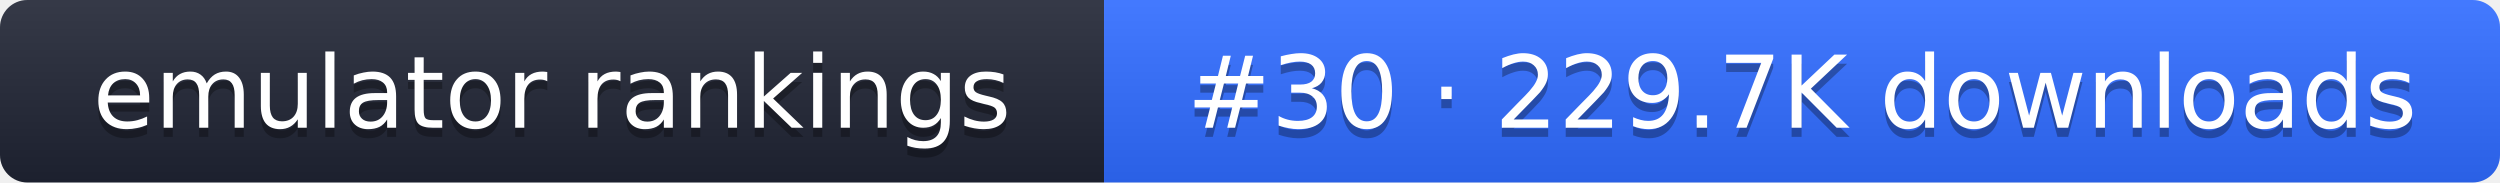
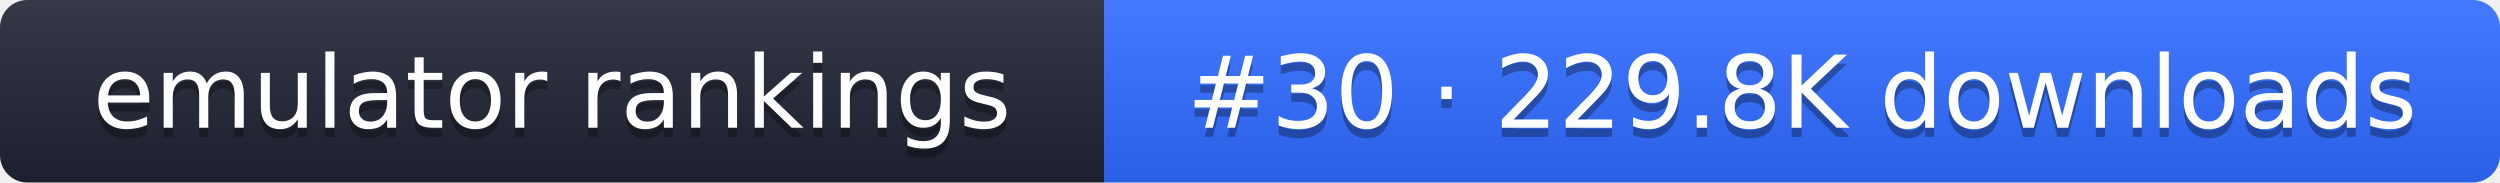
- <svg xmlns="http://www.w3.org/2000/svg" width="274" height="20" role="img" aria-label="emulator rankings: #30 · 229.7K downloads">
+ <svg xmlns="http://www.w3.org/2000/svg" width="274" height="20" role="img" aria-label="emulator rankings: #30 · 229.8K downloads">
  <linearGradient id="g" x2="0" y2="100%">
    <stop offset="0" stop-color="#fff" stop-opacity=".1" />
    <stop offset="1" stop-opacity=".1" />
  </linearGradient>
  <clipPath id="r">
    <rect width="274" height="20" rx="3" fill="#fff" />
  </clipPath>
  <g clip-path="url(#r)">
    <rect width="121" height="20" fill="#1f2433" />
    <rect x="121" width="153" height="20" fill="#2f6bff" />
    <rect width="274" height="20" fill="url(#g)" />
  </g>
  <g fill="#fff" text-anchor="middle" font-family="Verdana,DejaVu Sans,sans-serif" font-size="11">
    <text x="60.5" y="15" fill="#010101" fill-opacity=".3">emulator rankings</text>
    <text x="60.5" y="14">emulator rankings</text>
-     <text x="197.5" y="15" fill="#010101" fill-opacity=".3">#30 · 229.7K downloads</text>
-     <text x="197.5" y="14">#30 · 229.7K downloads</text>
+     <text x="197.5" y="15" fill="#010101" fill-opacity=".3">#30 · 229.8K downloads</text>
+     <text x="197.5" y="14">#30 · 229.8K downloads</text>
  </g>
</svg>
